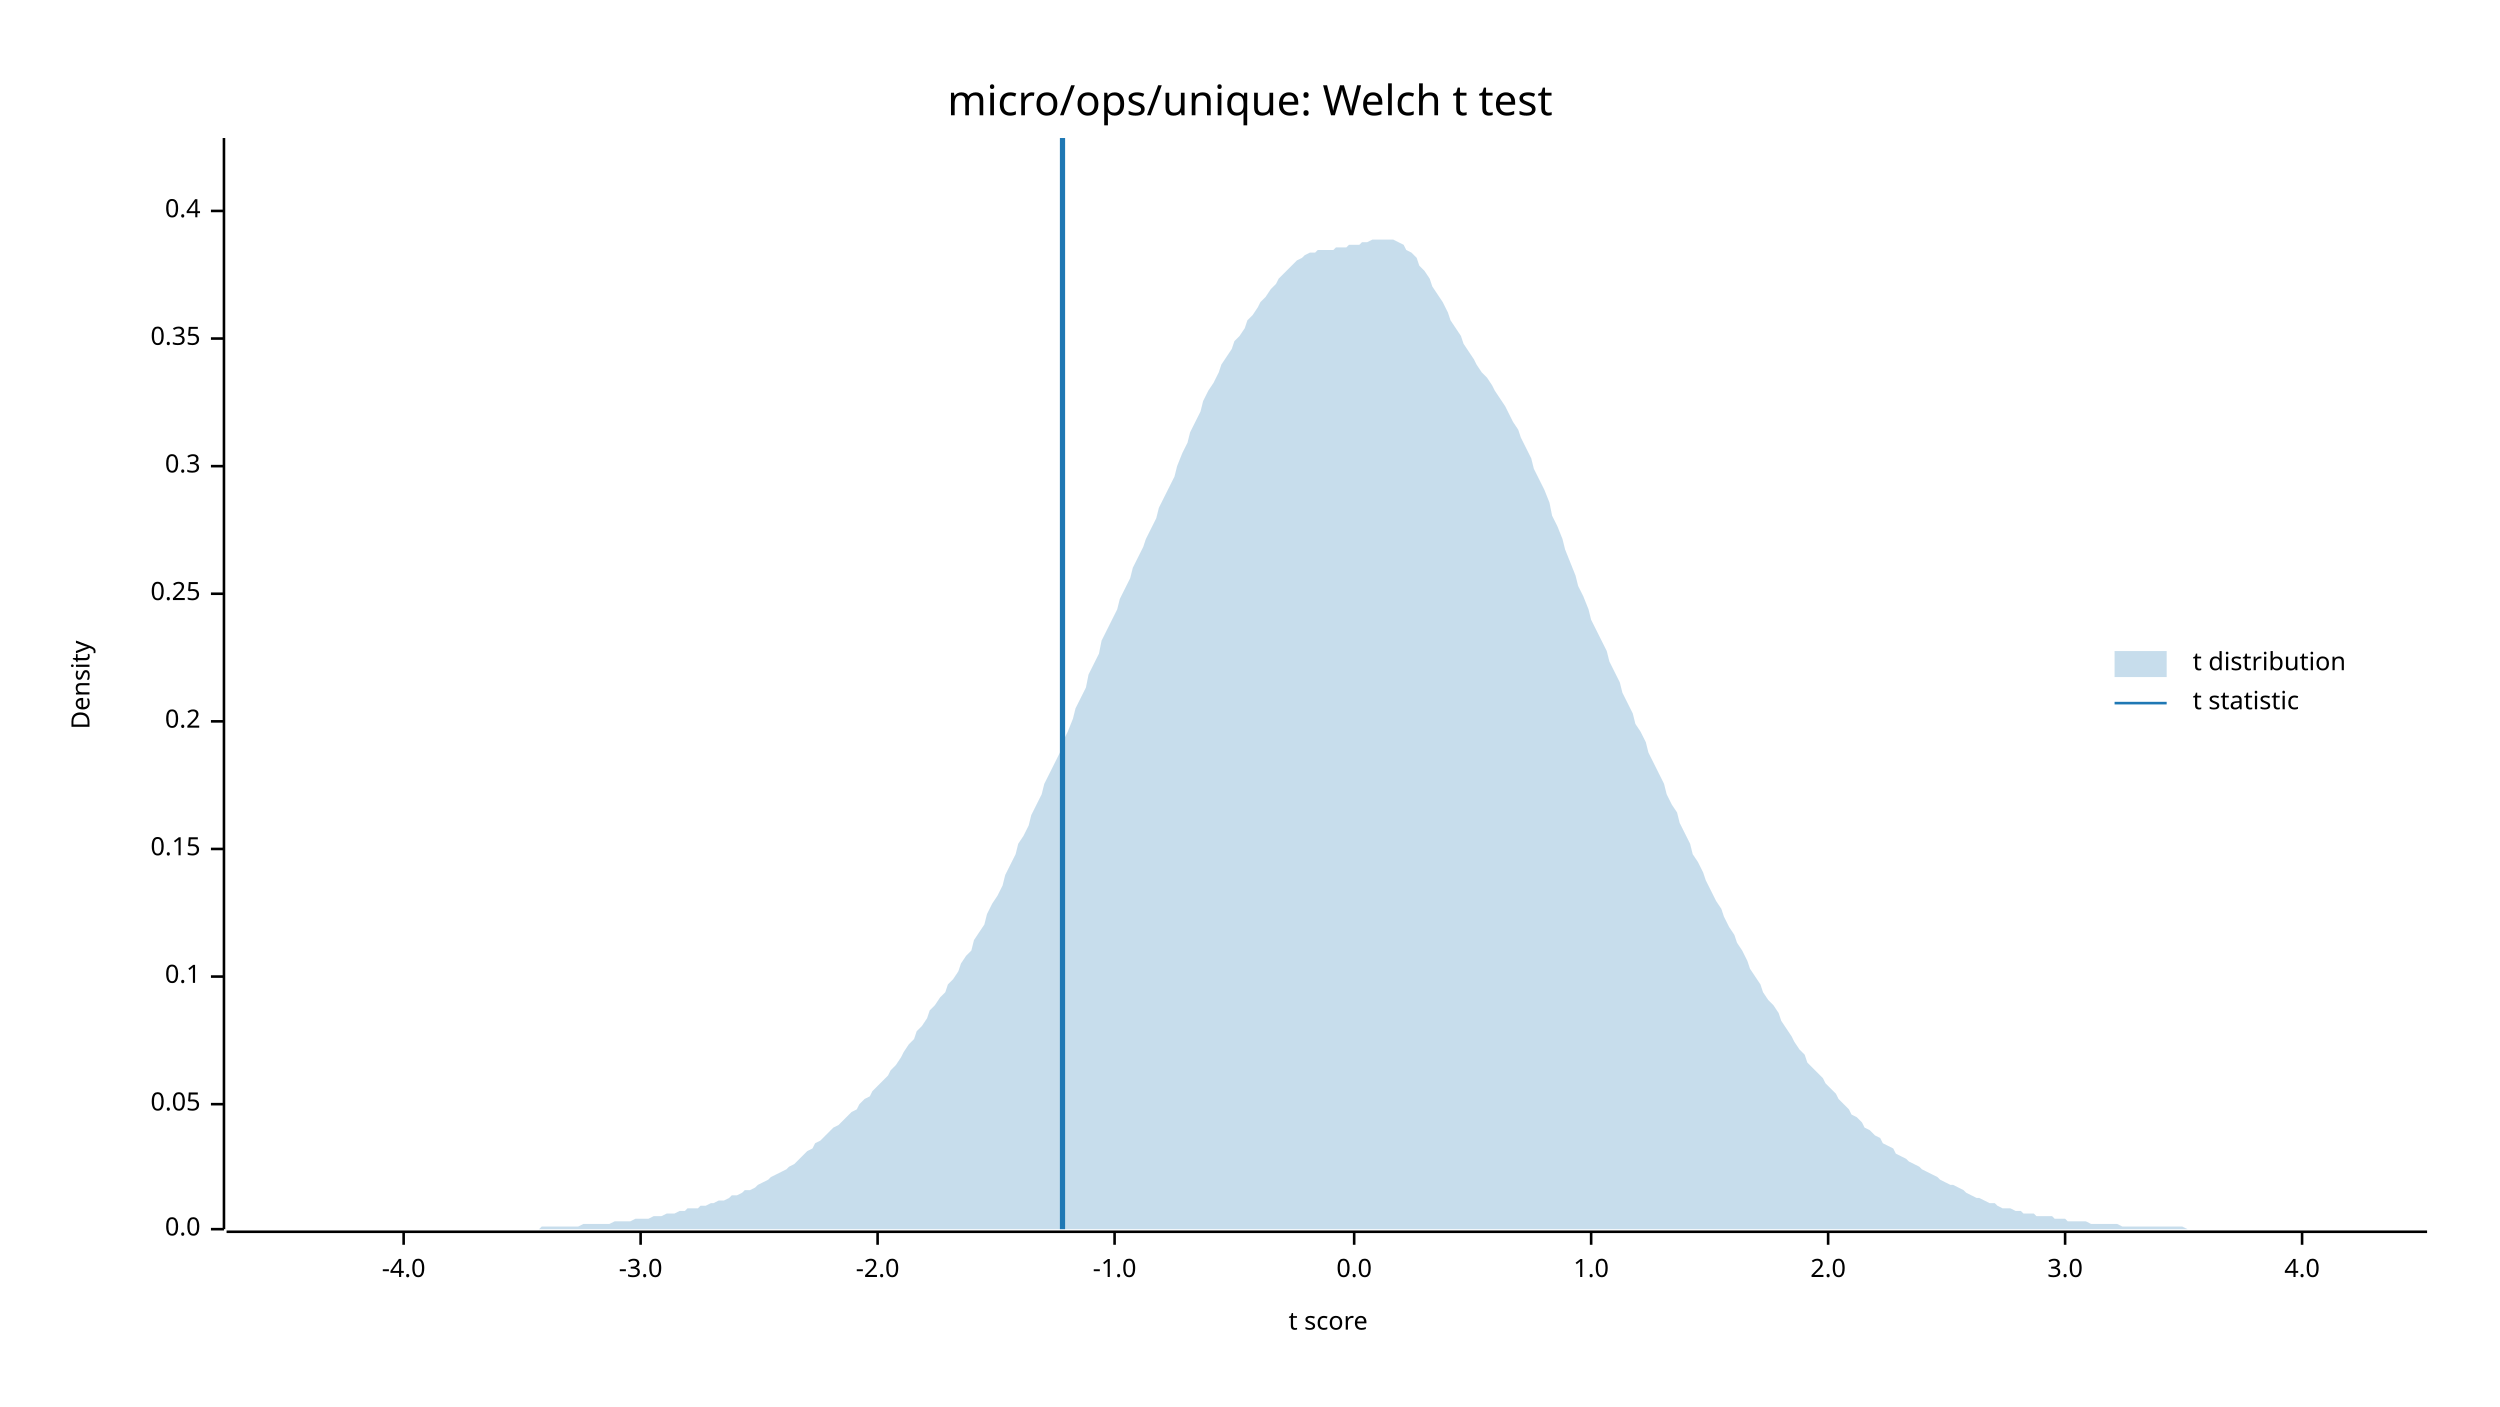
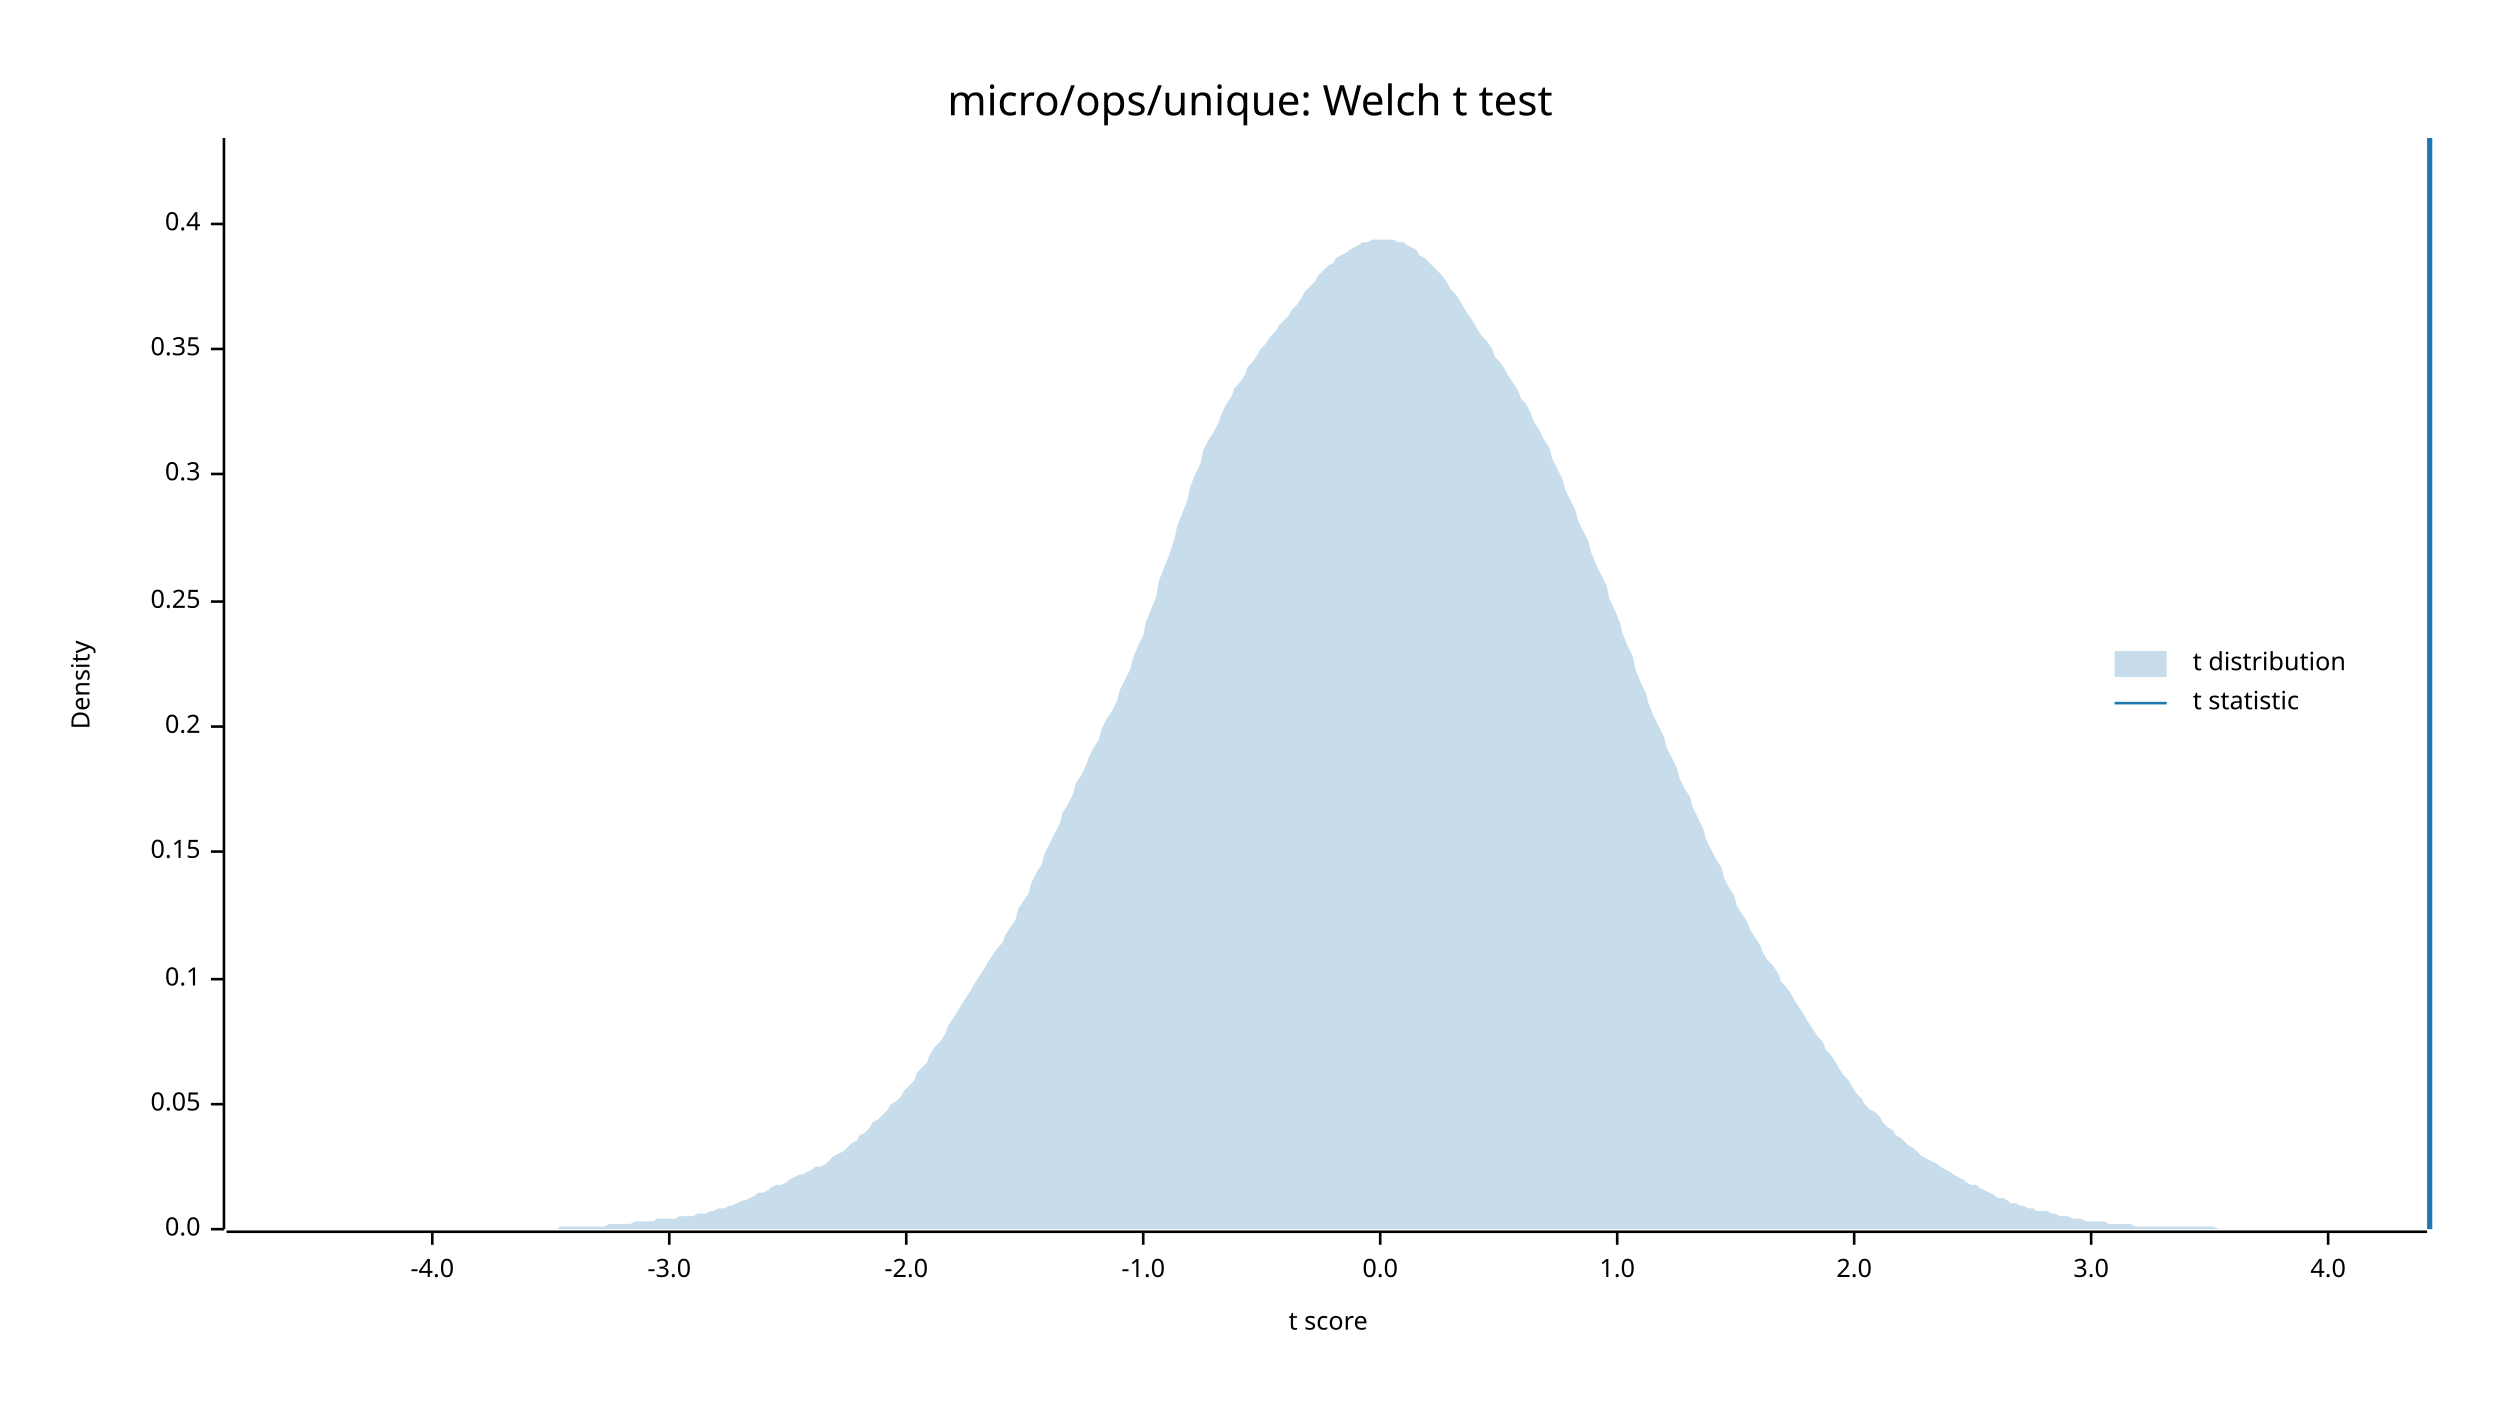
<svg xmlns="http://www.w3.org/2000/svg" width="960" height="540" viewBox="0 0 960 540">
  <text x="480" y="32" dy="0.76em" text-anchor="middle" font-family="sans-serif" font-size="16.129" opacity="1" fill="#000000">
micro/ops/unique: Welch t test
</text>
  <text x="27" y="263" dy="0.76em" text-anchor="middle" font-family="sans-serif" font-size="9.677" opacity="1" fill="#000000" transform="rotate(270, 27, 263)">
Density
</text>
  <text x="510" y="513" dy="-0.5ex" text-anchor="middle" font-family="sans-serif" font-size="9.677" opacity="1" fill="#000000">
t score
</text>
  <polyline fill="none" opacity="1" stroke="#000000" stroke-width="1" points="86,53 86,472 " />
  <text x="77" y="472" dy="0.5ex" text-anchor="end" font-family="sans-serif" font-size="9.677" opacity="1" fill="#000000">
0.0
</text>
  <polyline fill="none" opacity="1" stroke="#000000" stroke-width="1" points="81,472 86,472 " />
  <text x="77" y="424" dy="0.5ex" text-anchor="end" font-family="sans-serif" font-size="9.677" opacity="1" fill="#000000">
0.05
</text>
  <polyline fill="none" opacity="1" stroke="#000000" stroke-width="1" points="81,424 86,424 " />
-   <text x="77" y="375" dy="0.5ex" text-anchor="end" font-family="sans-serif" font-size="9.677" opacity="1" fill="#000000">
+   <text x="77" y="376" dy="0.5ex" text-anchor="end" font-family="sans-serif" font-size="9.677" opacity="1" fill="#000000">
0.1
</text>
-   <polyline fill="none" opacity="1" stroke="#000000" stroke-width="1" points="81,375 86,375 " />
-   <text x="77" y="326" dy="0.5ex" text-anchor="end" font-family="sans-serif" font-size="9.677" opacity="1" fill="#000000">
+   <polyline fill="none" opacity="1" stroke="#000000" stroke-width="1" points="81,376 86,376 " />
+   <text x="77" y="327" dy="0.5ex" text-anchor="end" font-family="sans-serif" font-size="9.677" opacity="1" fill="#000000">
0.15
</text>
-   <polyline fill="none" opacity="1" stroke="#000000" stroke-width="1" points="81,326 86,326 " />
-   <text x="77" y="277" dy="0.5ex" text-anchor="end" font-family="sans-serif" font-size="9.677" opacity="1" fill="#000000">
+   <polyline fill="none" opacity="1" stroke="#000000" stroke-width="1" points="81,327 86,327 " />
+   <text x="77" y="279" dy="0.5ex" text-anchor="end" font-family="sans-serif" font-size="9.677" opacity="1" fill="#000000">
0.2
</text>
-   <polyline fill="none" opacity="1" stroke="#000000" stroke-width="1" points="81,277 86,277 " />
-   <text x="77" y="228" dy="0.5ex" text-anchor="end" font-family="sans-serif" font-size="9.677" opacity="1" fill="#000000">
+   <polyline fill="none" opacity="1" stroke="#000000" stroke-width="1" points="81,279 86,279 " />
+   <text x="77" y="231" dy="0.5ex" text-anchor="end" font-family="sans-serif" font-size="9.677" opacity="1" fill="#000000">
0.25
</text>
-   <polyline fill="none" opacity="1" stroke="#000000" stroke-width="1" points="81,228 86,228 " />
-   <text x="77" y="179" dy="0.5ex" text-anchor="end" font-family="sans-serif" font-size="9.677" opacity="1" fill="#000000">
+   <polyline fill="none" opacity="1" stroke="#000000" stroke-width="1" points="81,231 86,231 " />
+   <text x="77" y="182" dy="0.5ex" text-anchor="end" font-family="sans-serif" font-size="9.677" opacity="1" fill="#000000">
0.3
</text>
-   <polyline fill="none" opacity="1" stroke="#000000" stroke-width="1" points="81,179 86,179 " />
-   <text x="77" y="130" dy="0.5ex" text-anchor="end" font-family="sans-serif" font-size="9.677" opacity="1" fill="#000000">
+   <polyline fill="none" opacity="1" stroke="#000000" stroke-width="1" points="81,182 86,182 " />
+   <text x="77" y="134" dy="0.5ex" text-anchor="end" font-family="sans-serif" font-size="9.677" opacity="1" fill="#000000">
0.35
</text>
-   <polyline fill="none" opacity="1" stroke="#000000" stroke-width="1" points="81,130 86,130 " />
-   <text x="77" y="81" dy="0.5ex" text-anchor="end" font-family="sans-serif" font-size="9.677" opacity="1" fill="#000000">
+   <polyline fill="none" opacity="1" stroke="#000000" stroke-width="1" points="81,134 86,134 " />
+   <text x="77" y="86" dy="0.5ex" text-anchor="end" font-family="sans-serif" font-size="9.677" opacity="1" fill="#000000">
0.4
</text>
-   <polyline fill="none" opacity="1" stroke="#000000" stroke-width="1" points="81,81 86,81 " />
+   <polyline fill="none" opacity="1" stroke="#000000" stroke-width="1" points="81,86 86,86 " />
  <polyline fill="none" opacity="1" stroke="#000000" stroke-width="1" points="87,473 932,473 " />
-   <text x="155" y="483" dy="0.76em" text-anchor="middle" font-family="sans-serif" font-size="9.677" opacity="1" fill="#000000">
+   <text x="166" y="483" dy="0.76em" text-anchor="middle" font-family="sans-serif" font-size="9.677" opacity="1" fill="#000000">
-4.0
</text>
-   <polyline fill="none" opacity="1" stroke="#000000" stroke-width="1" points="155,473 155,478 " />
-   <text x="246" y="483" dy="0.76em" text-anchor="middle" font-family="sans-serif" font-size="9.677" opacity="1" fill="#000000">
+   <polyline fill="none" opacity="1" stroke="#000000" stroke-width="1" points="166,473 166,478 " />
+   <text x="257" y="483" dy="0.76em" text-anchor="middle" font-family="sans-serif" font-size="9.677" opacity="1" fill="#000000">
-3.0
</text>
-   <polyline fill="none" opacity="1" stroke="#000000" stroke-width="1" points="246,473 246,478 " />
-   <text x="337" y="483" dy="0.76em" text-anchor="middle" font-family="sans-serif" font-size="9.677" opacity="1" fill="#000000">
+   <polyline fill="none" opacity="1" stroke="#000000" stroke-width="1" points="257,473 257,478 " />
+   <text x="348" y="483" dy="0.76em" text-anchor="middle" font-family="sans-serif" font-size="9.677" opacity="1" fill="#000000">
-2.0
</text>
-   <polyline fill="none" opacity="1" stroke="#000000" stroke-width="1" points="337,473 337,478 " />
-   <text x="428" y="483" dy="0.76em" text-anchor="middle" font-family="sans-serif" font-size="9.677" opacity="1" fill="#000000">
+   <polyline fill="none" opacity="1" stroke="#000000" stroke-width="1" points="348,473 348,478 " />
+   <text x="439" y="483" dy="0.76em" text-anchor="middle" font-family="sans-serif" font-size="9.677" opacity="1" fill="#000000">
-1.0
</text>
-   <polyline fill="none" opacity="1" stroke="#000000" stroke-width="1" points="428,473 428,478 " />
-   <text x="520" y="483" dy="0.76em" text-anchor="middle" font-family="sans-serif" font-size="9.677" opacity="1" fill="#000000">
+   <polyline fill="none" opacity="1" stroke="#000000" stroke-width="1" points="439,473 439,478 " />
+   <text x="530" y="483" dy="0.76em" text-anchor="middle" font-family="sans-serif" font-size="9.677" opacity="1" fill="#000000">
0.0
</text>
-   <polyline fill="none" opacity="1" stroke="#000000" stroke-width="1" points="520,473 520,478 " />
-   <text x="611" y="483" dy="0.76em" text-anchor="middle" font-family="sans-serif" font-size="9.677" opacity="1" fill="#000000">
+   <polyline fill="none" opacity="1" stroke="#000000" stroke-width="1" points="530,473 530,478 " />
+   <text x="621" y="483" dy="0.76em" text-anchor="middle" font-family="sans-serif" font-size="9.677" opacity="1" fill="#000000">
1.0
</text>
-   <polyline fill="none" opacity="1" stroke="#000000" stroke-width="1" points="611,473 611,478 " />
-   <text x="702" y="483" dy="0.76em" text-anchor="middle" font-family="sans-serif" font-size="9.677" opacity="1" fill="#000000">
+   <polyline fill="none" opacity="1" stroke="#000000" stroke-width="1" points="621,473 621,478 " />
+   <text x="712" y="483" dy="0.76em" text-anchor="middle" font-family="sans-serif" font-size="9.677" opacity="1" fill="#000000">
2.0
</text>
-   <polyline fill="none" opacity="1" stroke="#000000" stroke-width="1" points="702,473 702,478 " />
-   <text x="793" y="483" dy="0.76em" text-anchor="middle" font-family="sans-serif" font-size="9.677" opacity="1" fill="#000000">
+   <polyline fill="none" opacity="1" stroke="#000000" stroke-width="1" points="712,473 712,478 " />
+   <text x="803" y="483" dy="0.76em" text-anchor="middle" font-family="sans-serif" font-size="9.677" opacity="1" fill="#000000">
3.0
</text>
-   <polyline fill="none" opacity="1" stroke="#000000" stroke-width="1" points="793,473 793,478 " />
-   <text x="884" y="483" dy="0.76em" text-anchor="middle" font-family="sans-serif" font-size="9.677" opacity="1" fill="#000000">
+   <polyline fill="none" opacity="1" stroke="#000000" stroke-width="1" points="803,473 803,478 " />
+   <text x="894" y="483" dy="0.76em" text-anchor="middle" font-family="sans-serif" font-size="9.677" opacity="1" fill="#000000">
4.0
</text>
-   <polyline fill="none" opacity="1" stroke="#000000" stroke-width="1" points="884,473 884,478 " />
-   <polygon opacity="0.25" fill="#1F78B4" points="87,472 88,472 90,472 92,472 93,472 95,472 97,472 98,472 100,472 102,472 103,472 105,472 107,472 109,472 110,472 112,472 114,472 115,472 117,472 119,472 120,472 122,472 124,472 125,472 127,472 129,472 131,472 132,472 134,472 136,472 137,472 139,472 141,472 142,472 144,472 146,472 147,472 149,472 151,472 153,472 154,472 156,472 158,472 159,472 161,472 163,472 164,472 166,472 168,472 169,472 171,472 173,472 175,472 176,472 178,472 180,472 181,472 183,472 185,472 186,472 188,472 190,472 191,472 193,472 195,472 197,472 198,472 200,472 202,472 203,472 205,472 207,472 208,471 210,471 212,471 214,471 215,471 217,471 219,471 220,471 222,471 224,470 225,470 227,470 229,470 230,470 232,470 234,470 236,469 237,469 239,469 241,469 242,469 244,468 246,468 247,468 249,468 251,467 252,467 254,467 256,466 258,466 259,466 261,465 263,465 264,464 266,464 268,464 269,463 271,463 273,462 274,462 276,461 278,461 280,460 281,459 283,459 285,458 286,457 288,457 290,456 291,455 293,454 295,453 296,452 298,451 300,450 302,449 303,448 305,447 307,445 308,444 310,442 312,441 313,439 315,438 317,436 318,435 320,433 322,432 324,430 325,429 327,427 329,426 330,424 332,422 334,421 335,419 337,417 339,415 341,413 342,411 344,409 346,406 347,404 349,401 351,399 352,396 354,394 356,391 357,388 359,386 361,383 363,381 364,378 366,376 368,373 369,370 371,367 373,365 374,361 376,358 378,355 379,351 381,347 383,344 385,340 386,336 388,332 390,328 391,324 393,321 395,317 396,313 398,309 400,305 401,301 403,297 405,293 407,289 408,285 410,281 412,276 413,272 415,268 417,264 418,259 420,255 422,251 423,246 425,242 427,238 429,234 430,230 432,226 434,222 435,218 437,214 439,210 440,207 442,203 444,199 445,195 447,191 449,187 451,183 452,179 454,174 456,170 457,166 459,162 461,158 462,154 464,150 466,147 468,143 469,140 471,137 473,134 474,131 476,129 478,126 479,123 481,121 483,118 484,116 486,114 488,111 490,109 491,107 493,105 495,103 496,102 498,100 500,99 501,98 503,97 505,97 506,96 508,96 510,96 512,96 513,95 515,95 517,95 518,94 520,94 522,94 523,93 525,93 527,92 528,92 530,92 532,92 534,92 535,92 537,93 539,94 540,96 542,97 544,99 545,102 547,104 549,107 550,110 552,113 554,116 556,120 557,123 559,126 561,129 562,132 564,135 566,138 567,140 569,143 571,145 573,148 574,150 576,153 578,156 579,158 581,162 583,165 584,168 586,172 588,176 589,180 591,184 593,188 595,193 596,198 598,202 600,207 601,211 603,216 605,221 606,225 608,229 610,234 611,238 613,242 615,246 617,250 618,254 620,258 622,262 623,266 625,270 627,274 628,278 630,281 632,285 633,289 635,293 637,297 639,301 640,305 642,309 644,312 645,316 647,320 649,324 650,328 652,331 654,335 655,338 657,342 659,346 661,349 662,352 664,356 666,359 667,362 669,365 671,369 672,372 674,375 676,378 677,381 679,384 681,386 683,389 684,392 686,395 688,398 689,400 691,403 693,405 694,408 696,410 698,412 700,414 701,416 703,418 705,420 706,422 708,424 710,426 711,428 713,429 715,431 716,433 718,434 720,436 722,437 723,439 725,440 727,441 728,443 730,444 732,445 733,446 735,447 737,448 738,449 740,450 742,451 744,452 745,453 747,454 749,455 750,455 752,456 754,457 755,458 757,459 759,460 760,460 762,461 764,462 766,462 767,463 769,464 771,464 772,464 774,465 776,465 777,466 779,466 781,466 782,467 784,467 786,467 788,467 789,468 791,468 793,468 794,469 796,469 798,469 799,469 801,469 803,470 804,470 806,470 808,470 810,470 811,470 813,470 815,471 816,471 818,471 820,471 821,471 823,471 825,471 827,471 828,471 830,471 832,471 833,471 835,471 837,471 838,471 840,472 842,472 843,472 845,472 847,472 849,472 850,472 852,472 854,472 855,472 857,472 859,472 860,472 862,472 864,472 865,472 867,472 869,472 871,472 872,472 874,472 876,472 877,472 879,472 881,472 882,472 884,472 886,472 887,472 889,472 891,472 893,472 894,472 896,472 898,472 899,472 901,472 903,472 904,472 906,472 908,472 909,472 911,472 913,472 915,472 916,472 918,472 920,472 921,472 923,472 925,472 926,472 928,472 930,472 932,472 932,472 87,472 " />
-   <polyline fill="none" opacity="1" stroke="#1F78B4" stroke-width="2" points="408,472 408,53 " />
+   <polyline fill="none" opacity="1" stroke="#000000" stroke-width="1" points="894,473 894,478 " />
+   <polygon opacity="0.25" fill="#1F78B4" points="87,472 88,472 90,472 92,472 93,472 95,472 97,472 98,472 100,472 102,472 103,472 105,472 107,472 109,472 110,472 112,472 114,472 115,472 117,472 119,472 120,472 122,472 124,472 125,472 127,472 129,472 131,472 132,472 134,472 136,472 137,472 139,472 141,472 142,472 144,472 146,472 147,472 149,472 151,472 153,472 154,472 156,472 158,472 159,472 161,472 163,472 164,472 166,472 168,472 169,472 171,472 173,472 175,472 176,472 178,472 180,472 181,472 183,472 185,472 186,472 188,472 190,472 191,472 193,472 195,472 197,472 198,472 200,472 202,472 203,472 205,472 207,472 208,472 210,472 212,472 214,472 215,471 217,471 219,471 220,471 222,471 224,471 225,471 227,471 229,471 230,471 232,471 234,470 236,470 237,470 239,470 241,470 242,470 244,469 246,469 247,469 249,469 251,469 252,468 254,468 256,468 258,468 259,468 261,467 263,467 264,467 266,467 268,466 269,466 271,466 273,465 274,465 276,464 278,464 280,463 281,463 283,462 285,461 286,461 288,460 290,459 291,458 293,458 295,457 296,456 298,455 300,455 302,454 303,453 305,452 307,451 308,451 310,450 312,449 313,448 315,448 317,447 318,446 320,444 322,443 324,442 325,441 327,439 329,438 330,436 332,435 334,433 335,431 337,430 339,428 341,426 342,424 344,423 346,421 347,419 349,417 351,415 352,412 354,410 356,408 357,405 359,402 361,400 363,397 364,394 366,391 368,388 369,386 371,383 373,380 374,378 376,375 378,372 379,370 381,367 383,364 385,362 386,359 388,356 390,353 391,349 393,346 395,343 396,339 398,335 400,332 401,328 403,324 405,320 407,316 408,312 410,309 412,305 413,301 415,298 417,294 418,291 420,287 422,284 423,280 425,276 427,273 429,269 430,265 432,261 434,257 435,253 437,248 439,244 440,239 442,234 444,229 445,223 447,218 449,213 451,207 452,202 454,197 456,192 457,187 459,182 461,178 462,173 464,169 466,166 468,162 469,159 471,155 473,152 474,149 476,147 478,144 479,141 481,139 483,136 484,134 486,132 488,129 490,127 491,125 493,123 495,121 496,119 498,117 500,114 501,112 503,110 505,108 506,106 508,104 510,102 512,101 513,99 515,98 517,97 518,96 520,95 522,94 523,93 525,93 527,92 528,92 530,92 532,92 534,92 535,92 537,93 539,93 540,94 542,95 544,96 545,98 547,99 549,101 550,102 552,104 554,106 556,109 557,111 559,113 561,116 562,118 564,121 566,124 567,126 569,129 571,131 573,134 574,137 576,139 578,142 579,144 581,147 583,150 584,153 586,155 588,159 589,162 591,165 593,169 595,172 596,176 598,180 600,184 601,188 603,192 605,196 606,200 608,204 610,208 611,212 613,217 615,221 617,225 618,230 620,234 622,239 623,243 625,248 627,252 628,257 630,262 632,266 633,270 635,275 637,279 639,283 640,287 642,291 644,295 645,299 647,303 649,306 650,310 652,314 654,318 655,322 657,326 659,330 661,333 662,337 664,341 666,344 667,348 669,351 671,354 672,357 674,360 676,363 677,366 679,369 681,371 683,374 684,377 686,379 688,382 689,384 691,387 693,390 694,392 696,395 698,398 700,400 701,403 703,405 705,408 706,410 708,413 710,415 711,417 713,420 715,422 716,424 718,426 720,427 722,429 723,431 725,433 727,434 728,436 730,437 732,439 733,440 735,441 737,443 738,444 740,445 742,446 744,447 745,448 747,449 749,450 750,451 752,452 754,453 755,454 757,455 759,455 760,456 762,457 764,458 766,459 767,460 769,460 771,461 772,462 774,462 776,463 777,463 779,464 781,464 782,465 784,465 786,465 788,466 789,466 791,467 793,467 794,467 796,468 798,468 799,468 801,469 803,469 804,469 806,469 808,469 810,470 811,470 813,470 815,470 816,470 818,470 820,471 821,471 823,471 825,471 827,471 828,471 830,471 832,471 833,471 835,471 837,471 838,471 840,471 842,471 843,471 845,471 847,471 849,471 850,471 852,472 854,472 855,472 857,472 859,472 860,472 862,472 864,472 865,472 867,472 869,472 871,472 872,472 874,472 876,472 877,472 879,472 881,472 882,472 884,472 886,472 887,472 889,472 891,472 893,472 894,472 896,472 898,472 899,472 901,472 903,472 904,472 906,472 908,472 909,472 911,472 913,472 915,472 916,472 918,472 920,472 921,472 923,472 925,472 926,472 928,472 930,472 932,472 932,472 87,472 " />
+   <polyline fill="none" opacity="1" stroke="#1F78B4" stroke-width="2" points="933,472 933,53 " />
  <text x="842" y="250" dy="0.76em" text-anchor="start" font-family="sans-serif" font-size="9.677" opacity="1" fill="#000000">
t distribution
</text>
  <text x="842" y="265" dy="0.76em" text-anchor="start" font-family="sans-serif" font-size="9.677" opacity="1" fill="#000000">
t statistic
</text>
  <rect x="812" y="250" width="20" height="10" opacity="0.25" fill="#1F78B4" stroke="none" />
  <polyline fill="none" opacity="1" stroke="#1F78B4" stroke-width="1" points="812,270 832,270 " />
</svg>
